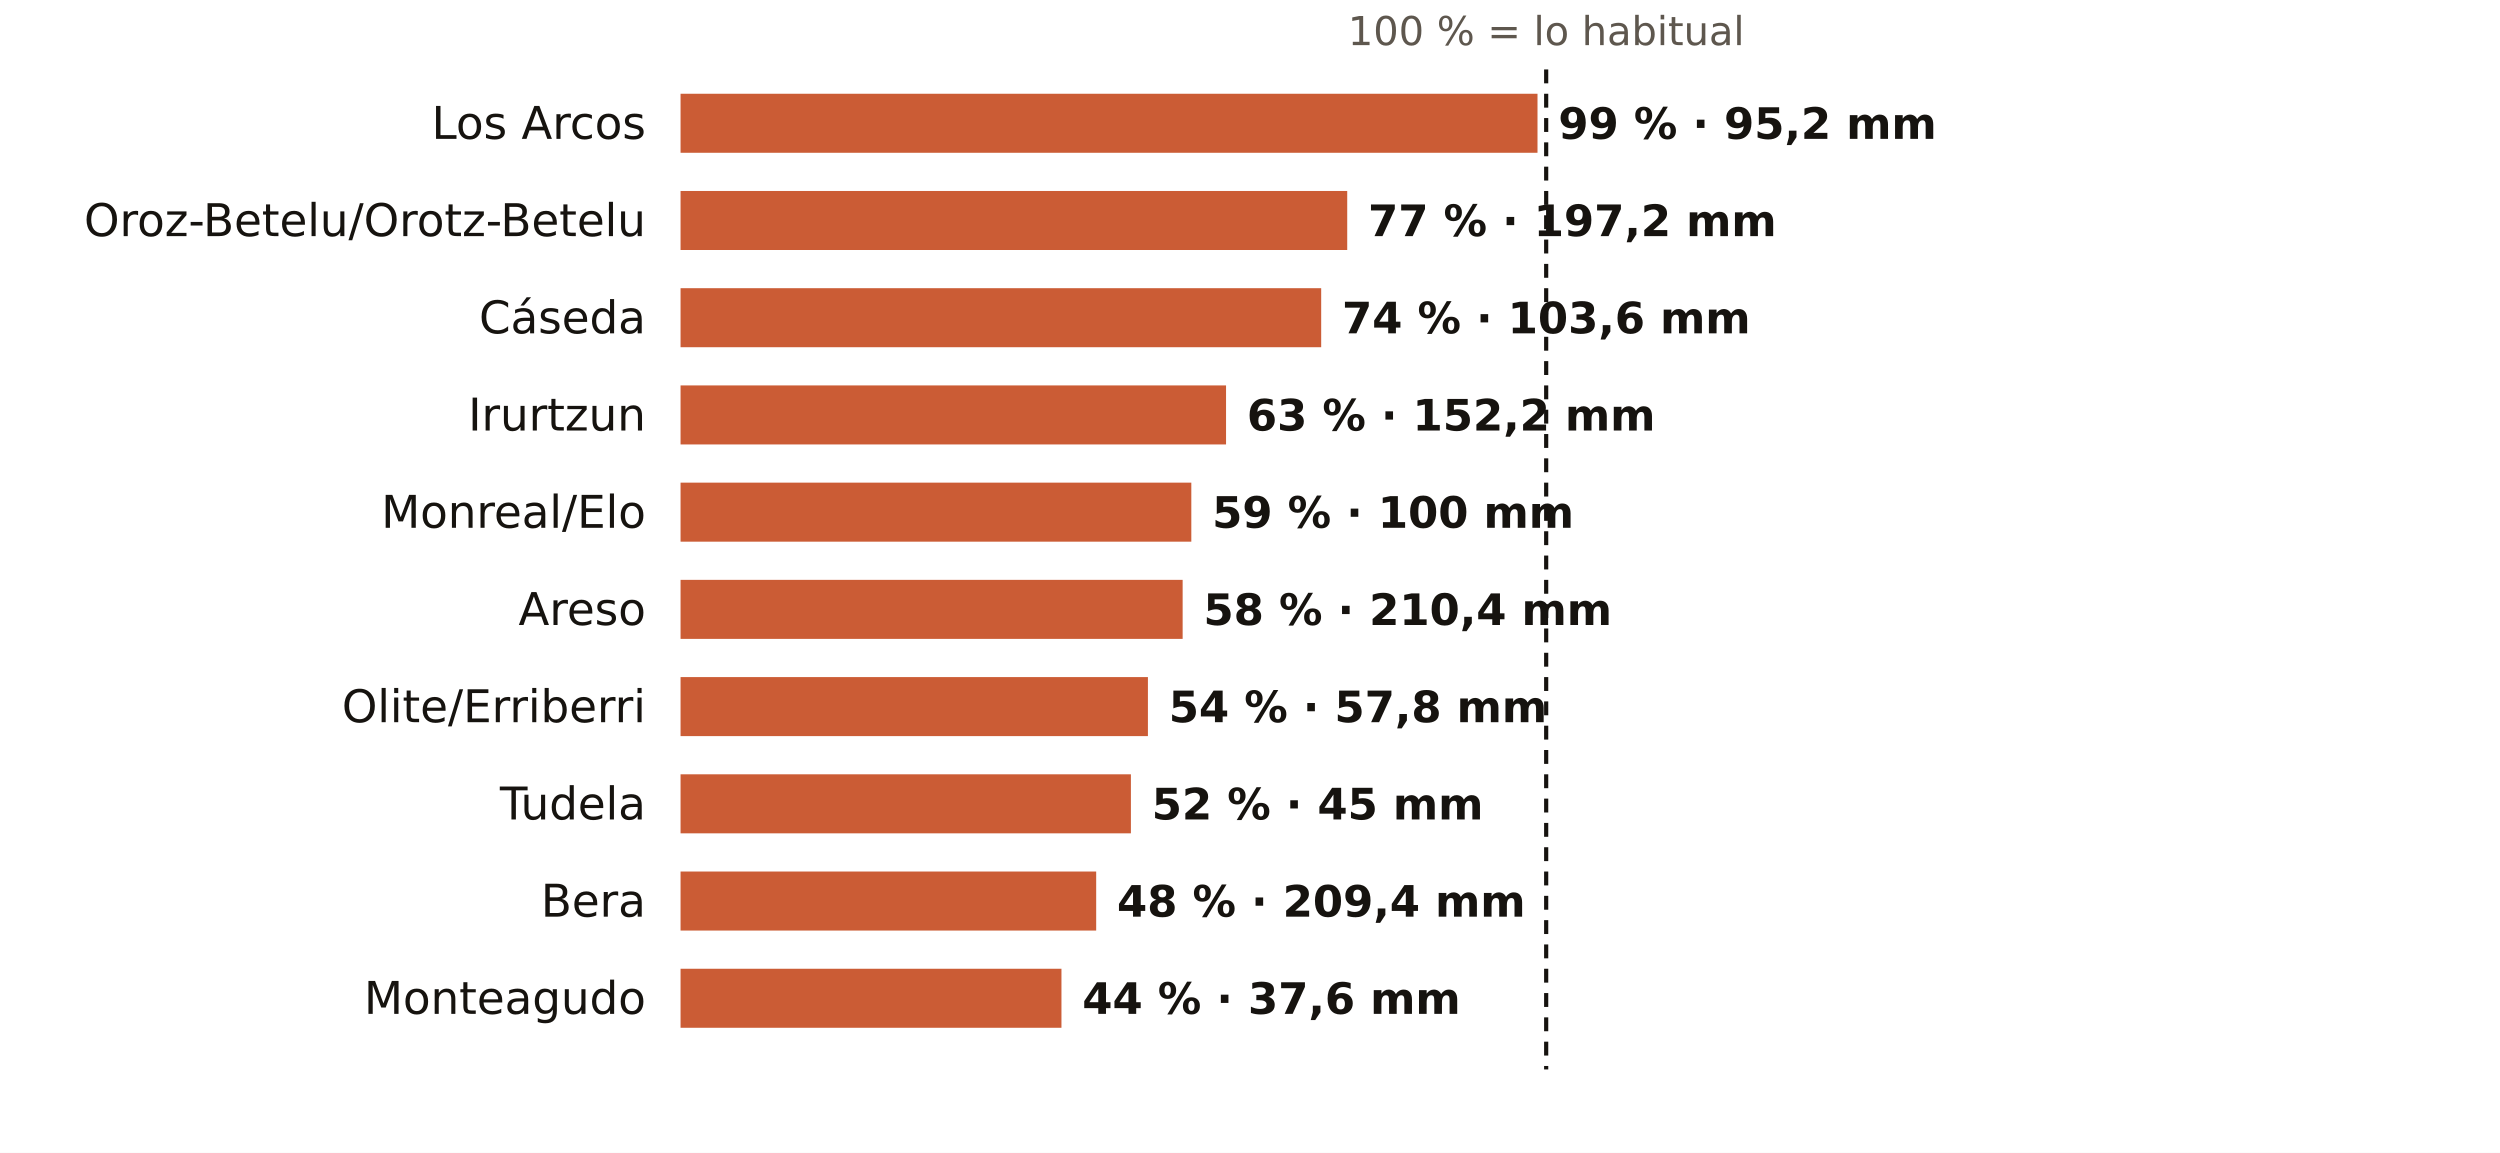
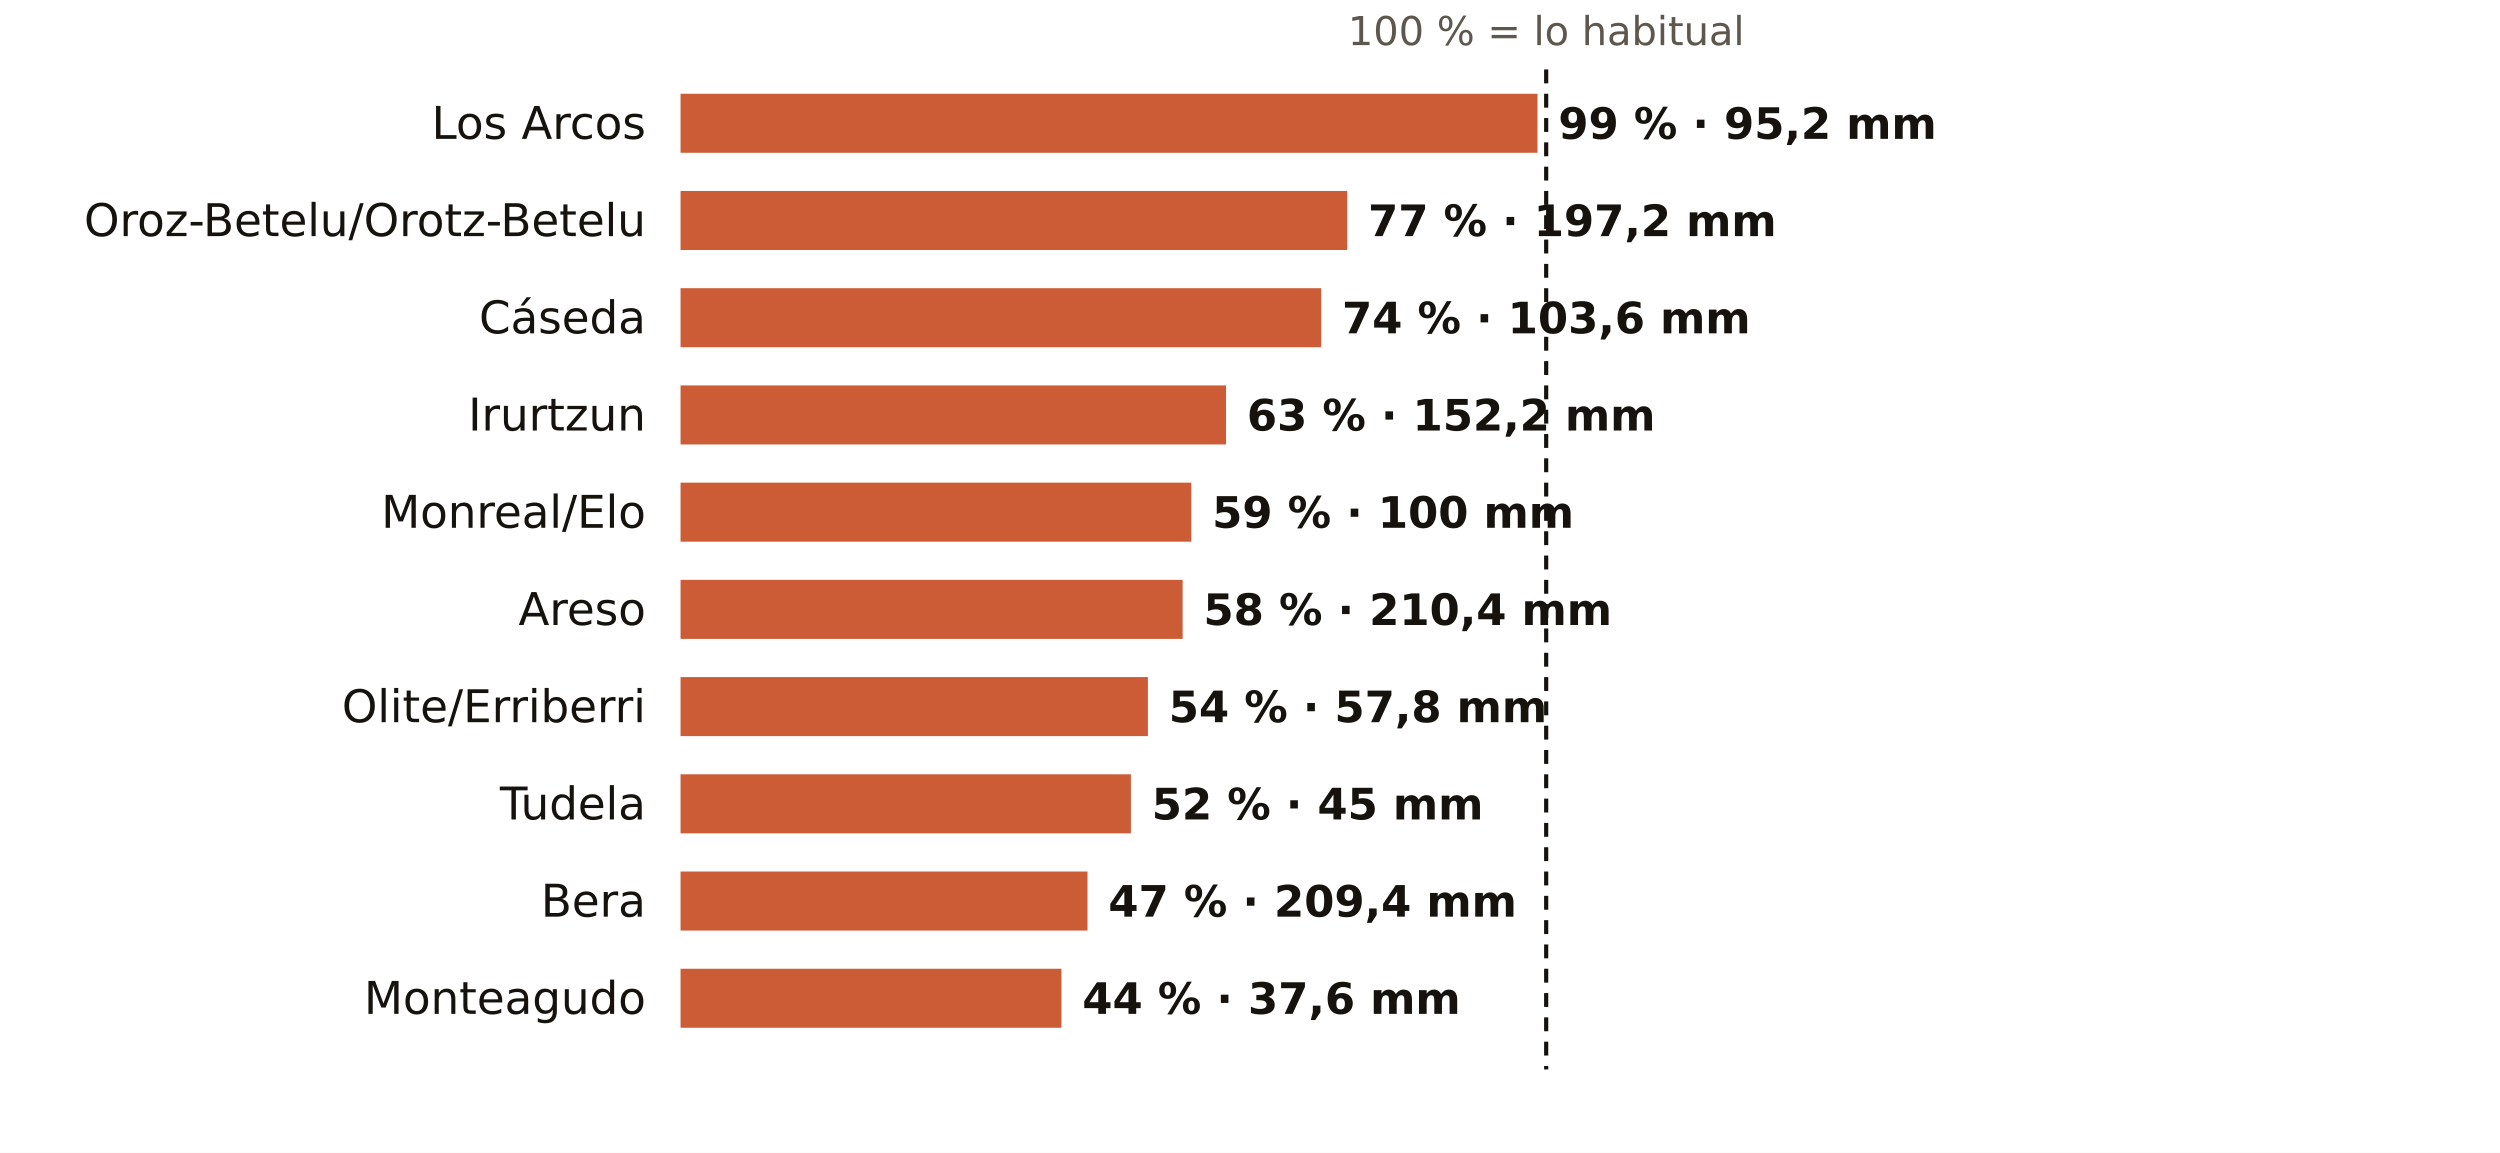
<svg xmlns="http://www.w3.org/2000/svg" viewBox="0 0 720 332" width="720" height="332" role="img" aria-label="El otoño en los pluviómetros de AEMET de Navarra: % de lo habitual">
  <rect width="720" height="332" fill="#FFFFFF" />
  <text x="445.3" y="13.0" font-size="11.5" fill="#5E574E" text-anchor="middle" font-weight="400" font-family="Public Sans, DejaVu Sans, Arial, sans-serif">100 % = lo habitual</text>
  <text x="186.0" y="40.0" font-size="13" fill="#16130F" text-anchor="end" font-weight="500" font-family="Public Sans, DejaVu Sans, Arial, sans-serif">Los Arcos</text>
  <rect x="196" y="27" width="246.8" height="17" fill="#C4461A" opacity="0.88" />
  <text x="448.8" y="40.0" font-size="12.5" fill="#16130F" text-anchor="start" font-weight="600" font-family="Public Sans, DejaVu Sans, Arial, sans-serif">99 % · 95,2 mm</text>
  <text x="186.0" y="68.0" font-size="13" fill="#16130F" text-anchor="end" font-weight="500" font-family="Public Sans, DejaVu Sans, Arial, sans-serif">Oroz-Betelu/Orotz-Betelu</text>
  <rect x="196" y="55" width="192.0" height="17" fill="#C4461A" opacity="0.88" />
  <text x="394.0" y="68.0" font-size="12.5" fill="#16130F" text-anchor="start" font-weight="600" font-family="Public Sans, DejaVu Sans, Arial, sans-serif">77 % · 197,2 mm</text>
  <text x="186.0" y="96.0" font-size="13" fill="#16130F" text-anchor="end" font-weight="500" font-family="Public Sans, DejaVu Sans, Arial, sans-serif">Cáseda</text>
  <rect x="196" y="83" width="184.5" height="17" fill="#C4461A" opacity="0.88" />
  <text x="386.5" y="96.0" font-size="12.5" fill="#16130F" text-anchor="start" font-weight="600" font-family="Public Sans, DejaVu Sans, Arial, sans-serif">74 % · 103,6 mm</text>
  <text x="186.0" y="124.0" font-size="13" fill="#16130F" text-anchor="end" font-weight="500" font-family="Public Sans, DejaVu Sans, Arial, sans-serif">Irurtzun</text>
  <rect x="196" y="111" width="157.1" height="17" fill="#C4461A" opacity="0.88" />
  <text x="359.1" y="124.0" font-size="12.5" fill="#16130F" text-anchor="start" font-weight="600" font-family="Public Sans, DejaVu Sans, Arial, sans-serif">63 % · 152,2 mm</text>
  <text x="186.0" y="152.0" font-size="13" fill="#16130F" text-anchor="end" font-weight="500" font-family="Public Sans, DejaVu Sans, Arial, sans-serif">Monreal/Elo</text>
  <rect x="196" y="139" width="147.1" height="17" fill="#C4461A" opacity="0.88" />
  <text x="349.1" y="152.0" font-size="12.5" fill="#16130F" text-anchor="start" font-weight="600" font-family="Public Sans, DejaVu Sans, Arial, sans-serif">59 % · 100 mm</text>
  <text x="186.0" y="180.0" font-size="13" fill="#16130F" text-anchor="end" font-weight="500" font-family="Public Sans, DejaVu Sans, Arial, sans-serif">Areso</text>
  <rect x="196" y="167" width="144.6" height="17" fill="#C4461A" opacity="0.88" />
  <text x="346.6" y="180.0" font-size="12.5" fill="#16130F" text-anchor="start" font-weight="600" font-family="Public Sans, DejaVu Sans, Arial, sans-serif">58 % · 210,4 mm</text>
  <text x="186.0" y="208.0" font-size="13" fill="#16130F" text-anchor="end" font-weight="500" font-family="Public Sans, DejaVu Sans, Arial, sans-serif">Olite/Erriberri</text>
  <rect x="196" y="195" width="134.6" height="17" fill="#C4461A" opacity="0.88" />
  <text x="336.6" y="208.0" font-size="12.5" fill="#16130F" text-anchor="start" font-weight="600" font-family="Public Sans, DejaVu Sans, Arial, sans-serif">54 % · 57,8 mm</text>
  <text x="186.0" y="236.0" font-size="13" fill="#16130F" text-anchor="end" font-weight="500" font-family="Public Sans, DejaVu Sans, Arial, sans-serif">Tudela</text>
  <rect x="196" y="223" width="129.7" height="17" fill="#C4461A" opacity="0.88" />
  <text x="331.7" y="236.0" font-size="12.5" fill="#16130F" text-anchor="start" font-weight="600" font-family="Public Sans, DejaVu Sans, Arial, sans-serif">52 % · 45 mm</text>
  <text x="186.0" y="264.0" font-size="13" fill="#16130F" text-anchor="end" font-weight="500" font-family="Public Sans, DejaVu Sans, Arial, sans-serif">Bera</text>
-   <rect x="196" y="251" width="119.7" height="17" fill="#C4461A" opacity="0.88" />
-   <text x="321.7" y="264.0" font-size="12.5" fill="#16130F" text-anchor="start" font-weight="600" font-family="Public Sans, DejaVu Sans, Arial, sans-serif">48 % · 209,4 mm</text>
+   <rect x="196" y="251" width="117.2" height="17" fill="#C4461A" opacity="0.88" />
+   <text x="319.2" y="264.0" font-size="12.5" fill="#16130F" text-anchor="start" font-weight="600" font-family="Public Sans, DejaVu Sans, Arial, sans-serif">47 % · 209,4 mm</text>
  <text x="186.0" y="292.0" font-size="13" fill="#16130F" text-anchor="end" font-weight="500" font-family="Public Sans, DejaVu Sans, Arial, sans-serif">Monteagudo</text>
  <rect x="196" y="279" width="109.7" height="17" fill="#C4461A" opacity="0.88" />
  <text x="311.7" y="292.0" font-size="12.5" fill="#16130F" text-anchor="start" font-weight="600" font-family="Public Sans, DejaVu Sans, Arial, sans-serif">44 % · 37,6 mm</text>
  <line x1="445.3" x2="445.3" y1="20" y2="308" stroke="#16130F" stroke-width="1.2" stroke-dasharray="4 3" />
</svg>
